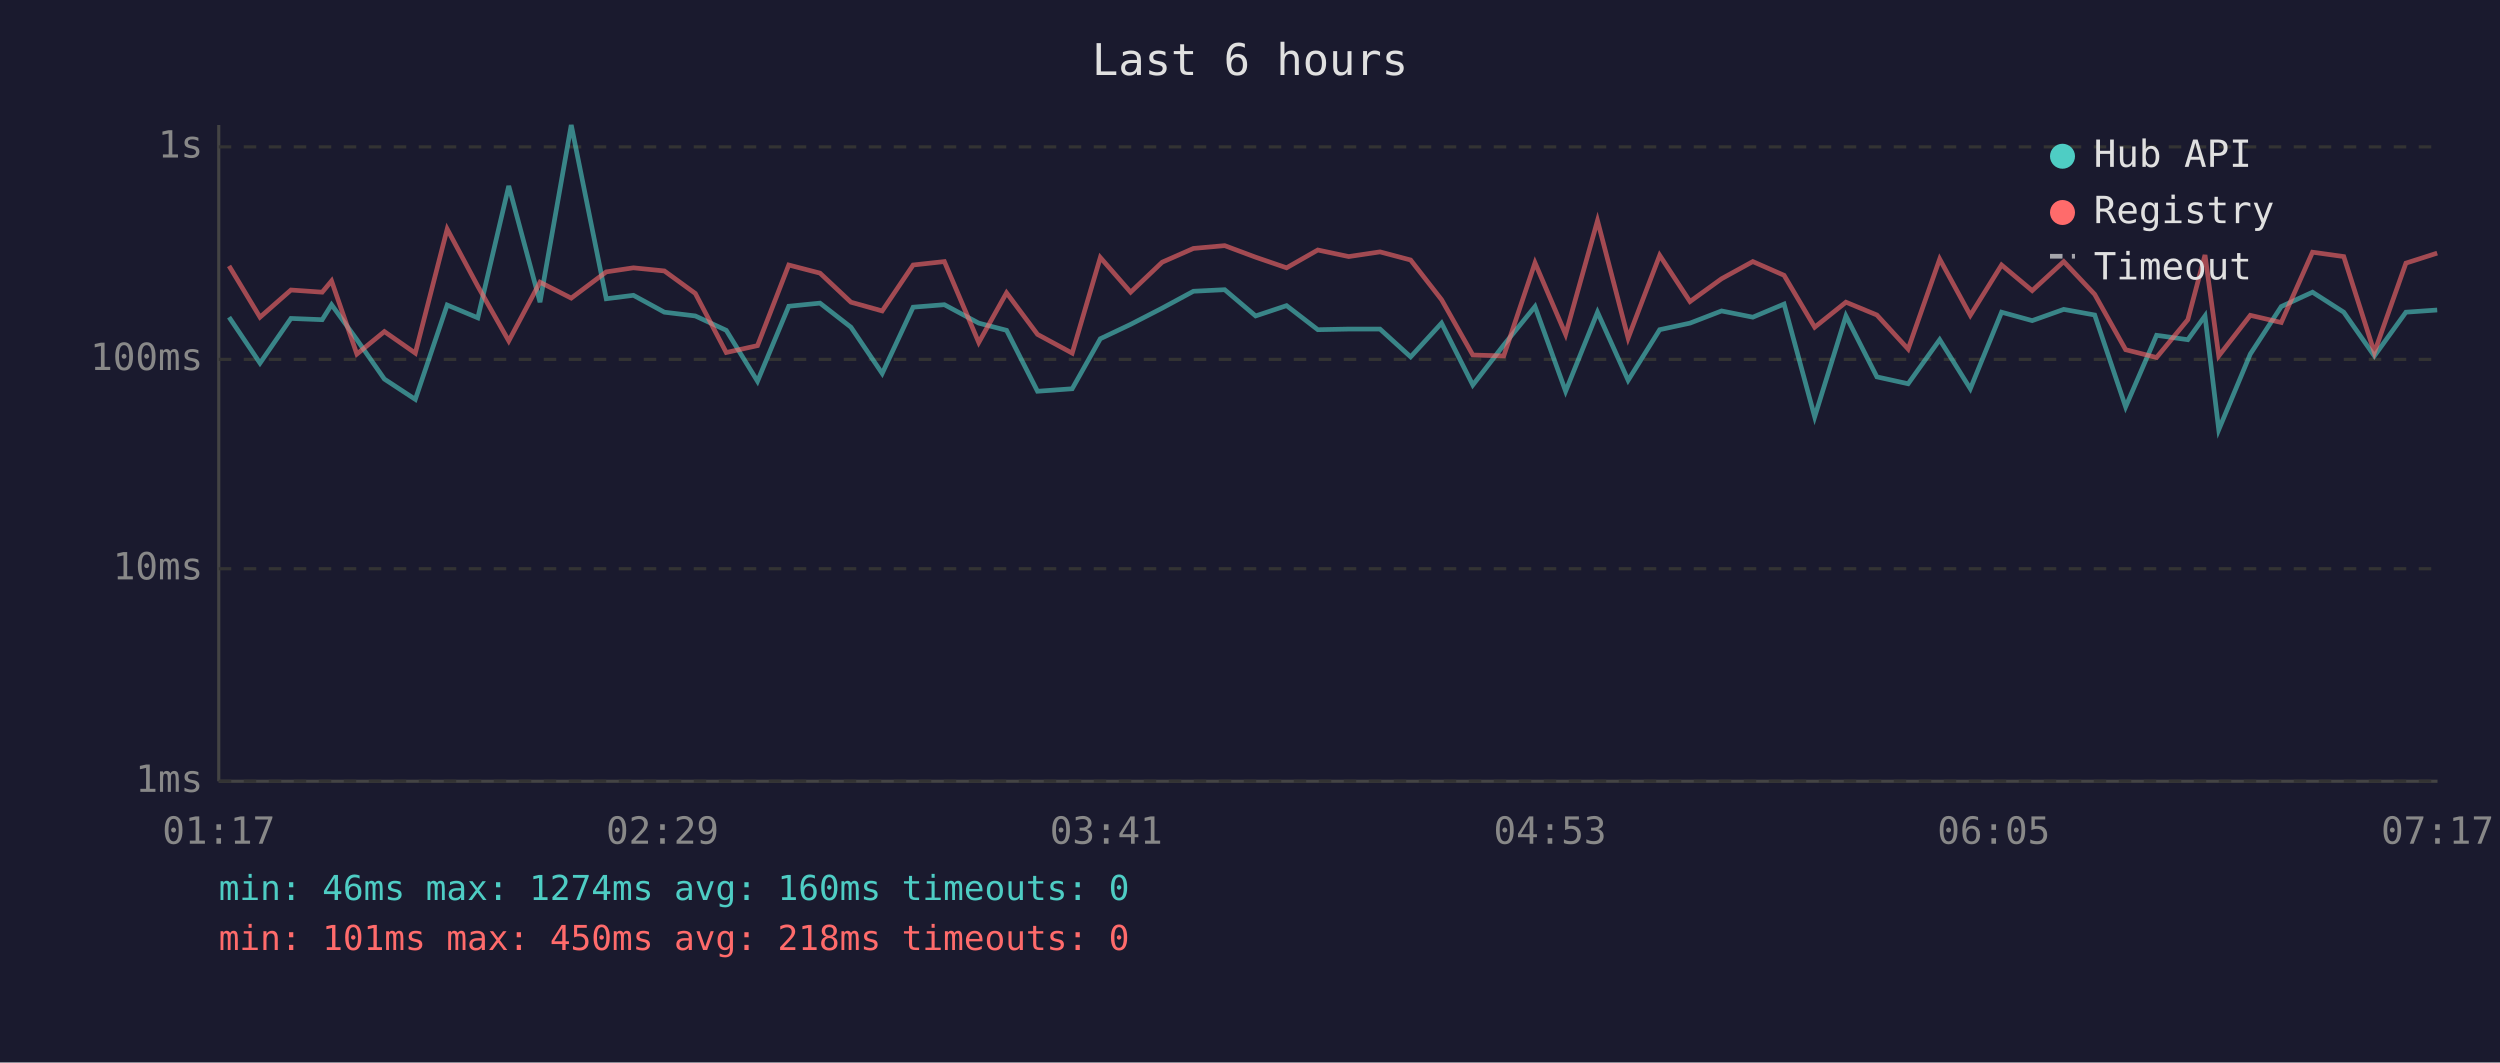
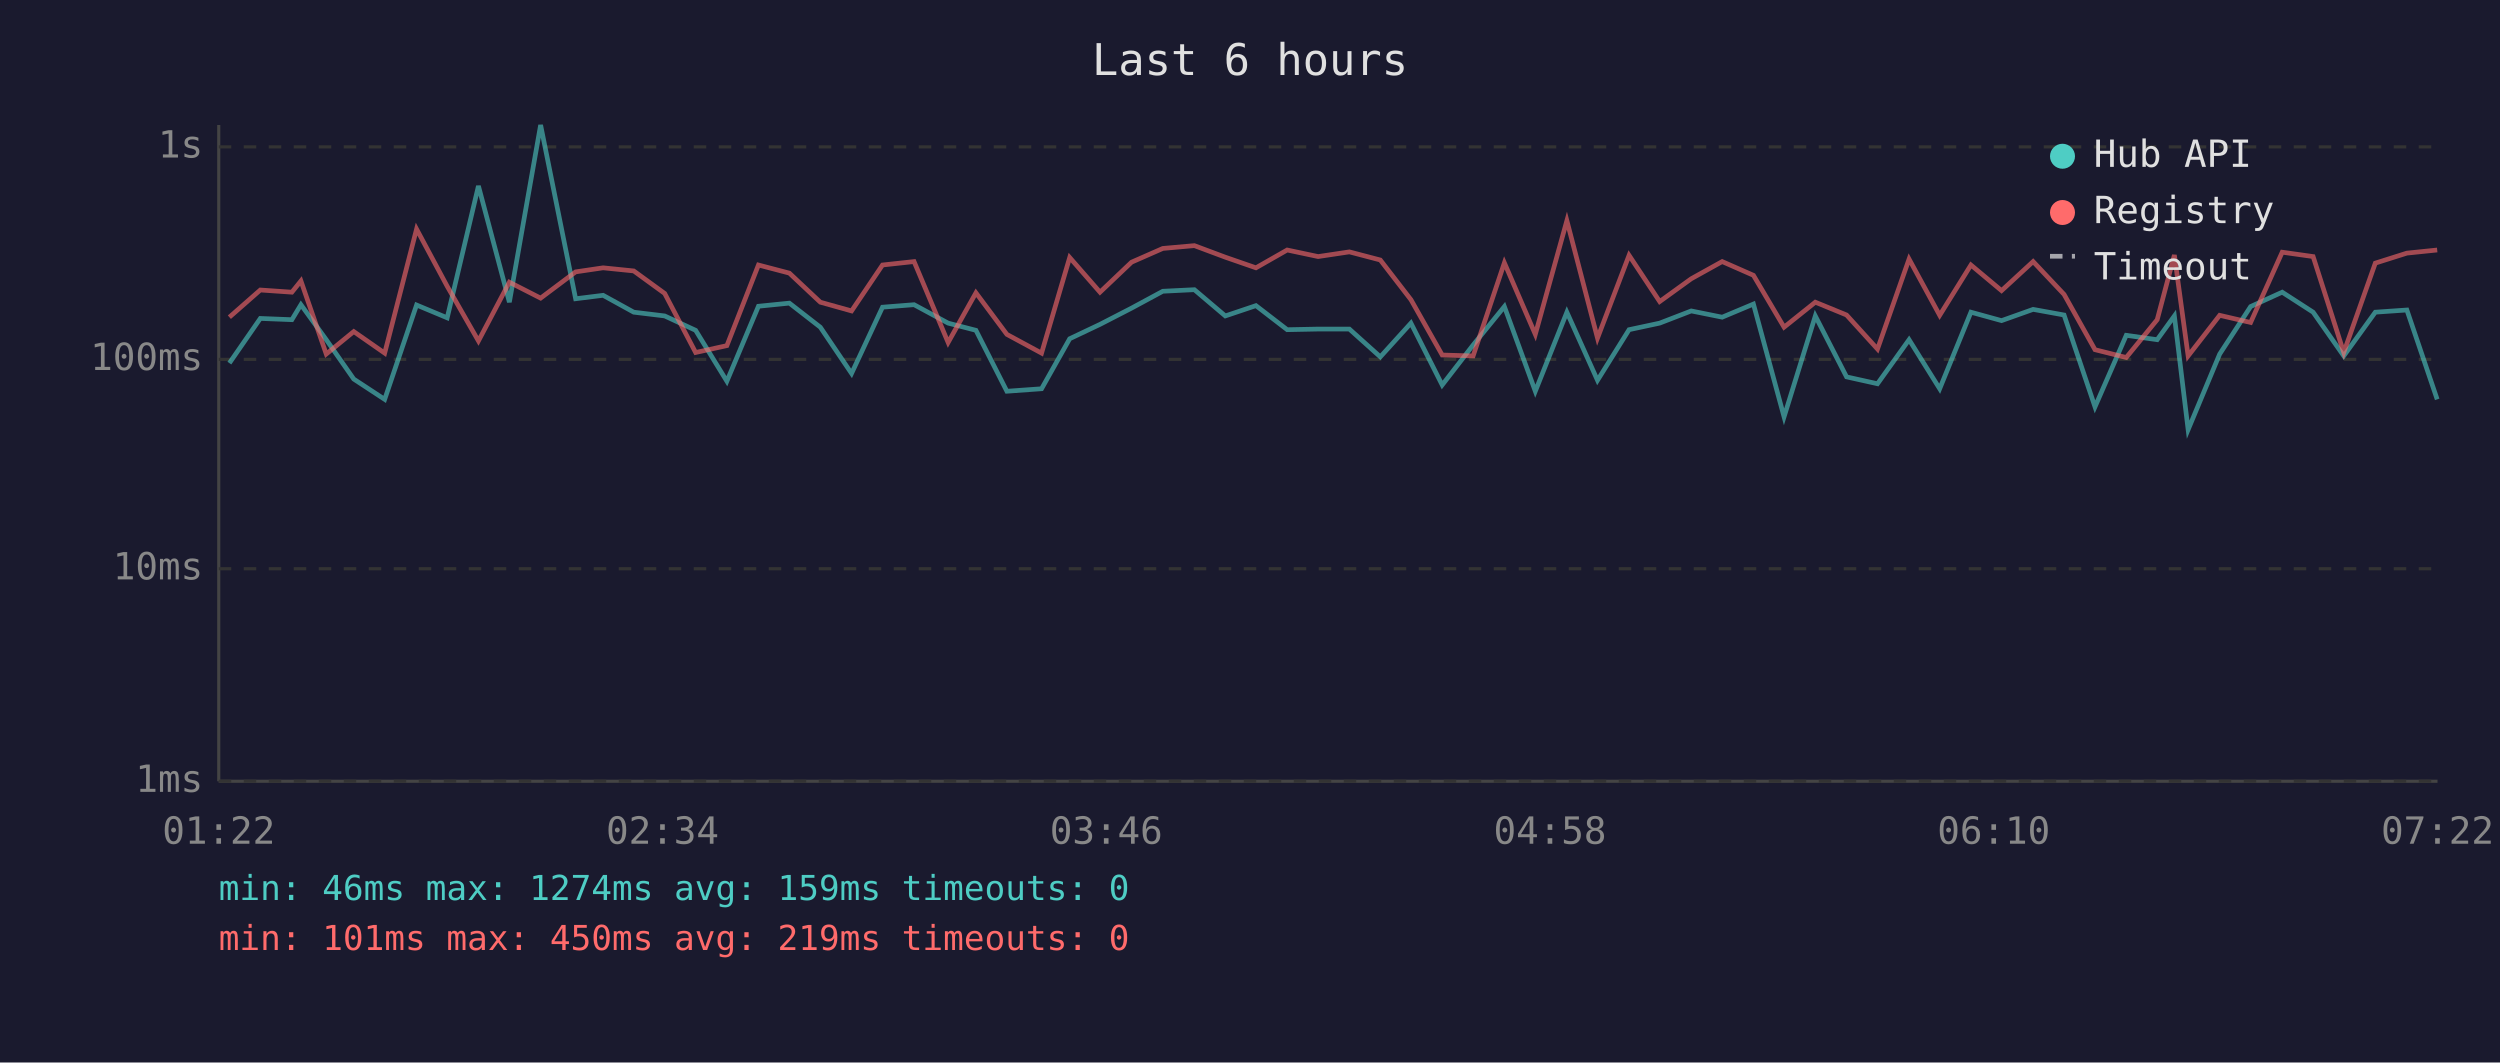
<svg xmlns="http://www.w3.org/2000/svg" viewBox="0 0 800 340" font-family="monospace" font-size="12">
  <rect width="800" height="340" fill="#1a1a2e" />
  <text x="400" y="24" fill="#e0e0e0" font-size="14" text-anchor="middle">Last 6 hours</text>
  <line x1="70" y1="40" x2="70" y2="250" stroke="#444" stroke-width="1" />
  <line x1="70" y1="250" x2="780" y2="250" stroke="#444" stroke-width="1" />
  <line x1="70" y1="250" x2="780" y2="250" stroke="#333" stroke-width="1" stroke-dasharray="4" />
  <text x="65" y="250" fill="#888" text-anchor="end" dominant-baseline="middle">1ms</text>
  <line x1="70" y1="182" x2="780" y2="182" stroke="#333" stroke-width="1" stroke-dasharray="4" />
  <text x="65" y="182" fill="#888" text-anchor="end" dominant-baseline="middle">10ms</text>
  <line x1="70" y1="115" x2="780" y2="115" stroke="#333" stroke-width="1" stroke-dasharray="4" />
  <text x="65" y="115" fill="#888" text-anchor="end" dominant-baseline="middle">100ms</text>
  <line x1="70" y1="47" x2="780" y2="47" stroke="#333" stroke-width="1" stroke-dasharray="4" />
  <text x="65" y="47" fill="#888" text-anchor="end" dominant-baseline="middle">1s</text>
-   <text x="70" y="270" fill="#888" text-anchor="middle">01:17</text>
-   <text x="212" y="270" fill="#888" text-anchor="middle">02:29</text>
-   <text x="354" y="270" fill="#888" text-anchor="middle">03:41</text>
-   <text x="496" y="270" fill="#888" text-anchor="middle">04:53</text>
-   <text x="638" y="270" fill="#888" text-anchor="middle">06:05</text>
-   <text x="780" y="270" fill="#888" text-anchor="middle">07:17</text>
-   <polyline points="73.3,101.5 83.2,116.2 93.1,101.9 103.1,102.3 106.1,97.5 114.2,108.7 123.0,121.3 132.9,127.8 143.1,97.6 152.9,101.7 162.8,59.5 172.8,96.7 182.8,40.0 194.0,95.6 202.7,94.5 212.6,99.9 222.5,101.1 232.4,105.7 242.4,122.0 252.4,98.0 262.4,97.0 272.3,104.7 282.3,119.5 292.2,98.3 302.2,97.5 313.2,103.4 322.1,105.7 332.0,125.2 343.1,124.4 352.1,108.4 361.8,103.8 371.9,98.6 381.9,93.2 391.9,92.7 401.8,101.1 411.7,97.8 421.7,105.5 431.6,105.3 441.6,105.3 451.4,114.2 461.3,103.4 471.3,123.2 481.2,110.4 491.2,98.1 501.0,125.2 511.2,99.9 521.0,121.7 531.1,105.5 540.8,103.4 550.9,99.5 560.9,101.5 570.9,97.3 580.7,133.4 590.7,101.1 600.6,120.6 610.6,122.8 620.7,108.7 630.5,124.4 640.5,99.9 650.3,102.6 660.4,99.0 670.3,100.8 680.2,130.2 690.1,107.3 700.1,108.7 705.6,101.1 710.0,137.5 720.1,113.3 730.0,98.1 740.0,93.5 750.0,99.9 759.8,113.9 769.9,99.9 779.9,99.2" fill="none" stroke="#4ecdc4" stroke-width="1.5" opacity="0.6" />
-   <polyline points="73.3,85.1 83.2,101.5 93.1,92.8 103.1,93.5 106.1,89.9 114.2,113.3 123.0,106.1 132.9,113.0 143.1,73.3 152.9,91.6 162.8,109.1 172.8,90.3 182.8,95.4 194.0,87.0 202.7,85.7 212.6,86.7 222.5,93.9 232.4,112.8 242.4,110.6 252.4,84.8 262.4,87.4 272.3,96.7 282.3,99.5 292.2,84.8 302.2,83.7 313.2,109.6 322.1,93.7 332.0,107.0 343.1,113.0 352.1,82.4 361.8,93.5 371.9,83.9 381.9,79.5 391.9,78.6 401.8,82.3 411.7,85.7 421.7,80.0 431.6,82.1 441.6,80.6 451.4,83.2 461.3,95.9 471.3,113.6 481.2,113.9 491.2,84.1 501.0,107.0 511.2,70.6 521.0,108.2 531.1,81.7 540.8,96.5 550.9,89.2 560.9,83.7 570.9,88.1 580.7,104.7 590.7,96.7 600.6,100.8 610.6,111.7 620.7,82.9 630.5,100.9 640.5,84.8 650.3,93.0 660.4,83.7 670.3,94.2 680.2,111.9 690.1,114.4 700.1,102.3 705.6,81.6 710.0,113.9 720.1,100.9 730.0,103.2 740.0,80.7 750.0,82.1 759.8,112.8 769.9,84.2 779.9,81.0" fill="none" stroke="#ff6b6b" stroke-width="1.5" opacity="0.6" />
+   <text x="70" y="270" fill="#888" text-anchor="middle">01:22</text>
+   <text x="212" y="270" fill="#888" text-anchor="middle">02:34</text>
+   <text x="354" y="270" fill="#888" text-anchor="middle">03:46</text>
+   <text x="496" y="270" fill="#888" text-anchor="middle">04:58</text>
+   <text x="638" y="270" fill="#888" text-anchor="middle">06:10</text>
+   <text x="780" y="270" fill="#888" text-anchor="middle">07:22</text>
+   <polyline points="73.4,116.2 83.3,101.9 93.4,102.3 96.3,97.5 104.4,108.7 113.2,121.3 123.1,127.8 133.3,97.6 143.1,101.7 153.1,59.5 163.0,96.7 173.0,40.0 184.2,95.6 193.0,94.5 202.8,99.9 212.7,101.1 222.6,105.7 232.6,122.0 242.7,98.0 252.6,97.0 262.5,104.7 272.5,119.5 282.4,98.3 292.5,97.5 303.4,103.4 312.3,105.7 322.2,125.2 333.3,124.4 342.3,108.4 352.0,103.8 362.1,98.6 372.1,93.2 382.2,92.7 392.1,101.1 401.9,97.8 411.9,105.5 421.8,105.3 431.8,105.3 441.7,114.2 451.5,103.4 461.5,123.2 471.4,110.4 481.4,98.1 491.3,125.2 501.4,99.9 511.2,121.7 521.3,105.5 531.1,103.4 541.2,99.5 551.1,101.5 561.1,97.3 570.9,133.4 580.9,101.1 590.9,120.6 600.8,122.8 610.9,108.7 620.7,124.4 630.7,99.9 640.5,102.6 650.6,99.0 660.5,100.8 670.4,130.2 680.4,107.3 690.3,108.7 695.8,101.1 700.2,137.5 710.3,113.3 720.2,98.1 730.3,93.5 740.2,99.9 750.0,113.9 760.1,99.9 770.2,99.2 779.9,127.8" fill="none" stroke="#4ecdc4" stroke-width="1.5" opacity="0.6" />
+   <polyline points="73.4,101.5 83.3,92.8 93.4,93.5 96.3,89.9 104.4,113.3 113.2,106.1 123.1,113.0 133.3,73.3 143.1,91.6 153.1,109.1 163.0,90.3 173.0,95.4 184.2,87.0 193.0,85.7 202.8,86.7 212.7,93.9 222.6,112.8 232.6,110.6 242.7,84.8 252.6,87.4 262.5,96.7 272.5,99.5 282.4,84.8 292.5,83.7 303.4,109.6 312.3,93.7 322.2,107.0 333.3,113.0 342.3,82.4 352.0,93.5 362.1,83.9 372.1,79.5 382.2,78.6 392.1,82.3 401.9,85.7 411.9,80.0 421.8,82.1 431.8,80.6 441.7,83.2 451.5,95.9 461.5,113.6 471.4,113.9 481.4,84.1 491.3,107.0 501.4,70.6 511.2,108.2 521.3,81.7 531.1,96.5 541.2,89.2 551.1,83.7 561.1,88.1 570.9,104.7 580.9,96.7 590.9,100.8 600.8,111.7 610.9,82.9 620.7,100.9 630.7,84.8 640.5,93.0 650.6,83.7 660.5,94.2 670.4,111.9 680.4,114.4 690.3,102.3 695.8,81.6 700.2,113.9 710.3,100.9 720.2,103.2 730.3,80.7 740.2,82.1 750.0,112.8 760.1,84.2 770.2,81.0 779.9,80.0" fill="none" stroke="#ff6b6b" stroke-width="1.5" opacity="0.6" />
  <circle cx="660" cy="50" r="4" fill="#4ecdc4" />
  <text x="670" y="50" fill="#e0e0e0" dominant-baseline="middle">Hub API</text>
  <circle cx="660" cy="68" r="4" fill="#ff6b6b" />
  <text x="670" y="68" fill="#e0e0e0" dominant-baseline="middle">Registry</text>
  <line x1="656" y1="82" x2="664" y2="82" stroke="#e0e0e0" stroke-width="1.5" stroke-dasharray="4,3" opacity="0.7" />
  <text x="670" y="86" fill="#e0e0e0" dominant-baseline="middle">Timeout</text>
-   <text x="70" y="288" fill="#4ecdc4" font-size="11">min: 46ms  max: 1274ms  avg: 160ms  timeouts: 0</text>
-   <text x="70" y="304" fill="#ff6b6b" font-size="11">min: 101ms  max: 450ms  avg: 218ms  timeouts: 0</text>
+   <text x="70" y="288" fill="#4ecdc4" font-size="11">min: 46ms  max: 1274ms  avg: 159ms  timeouts: 0</text>
+   <text x="70" y="304" fill="#ff6b6b" font-size="11">min: 101ms  max: 450ms  avg: 219ms  timeouts: 0</text>
</svg>
